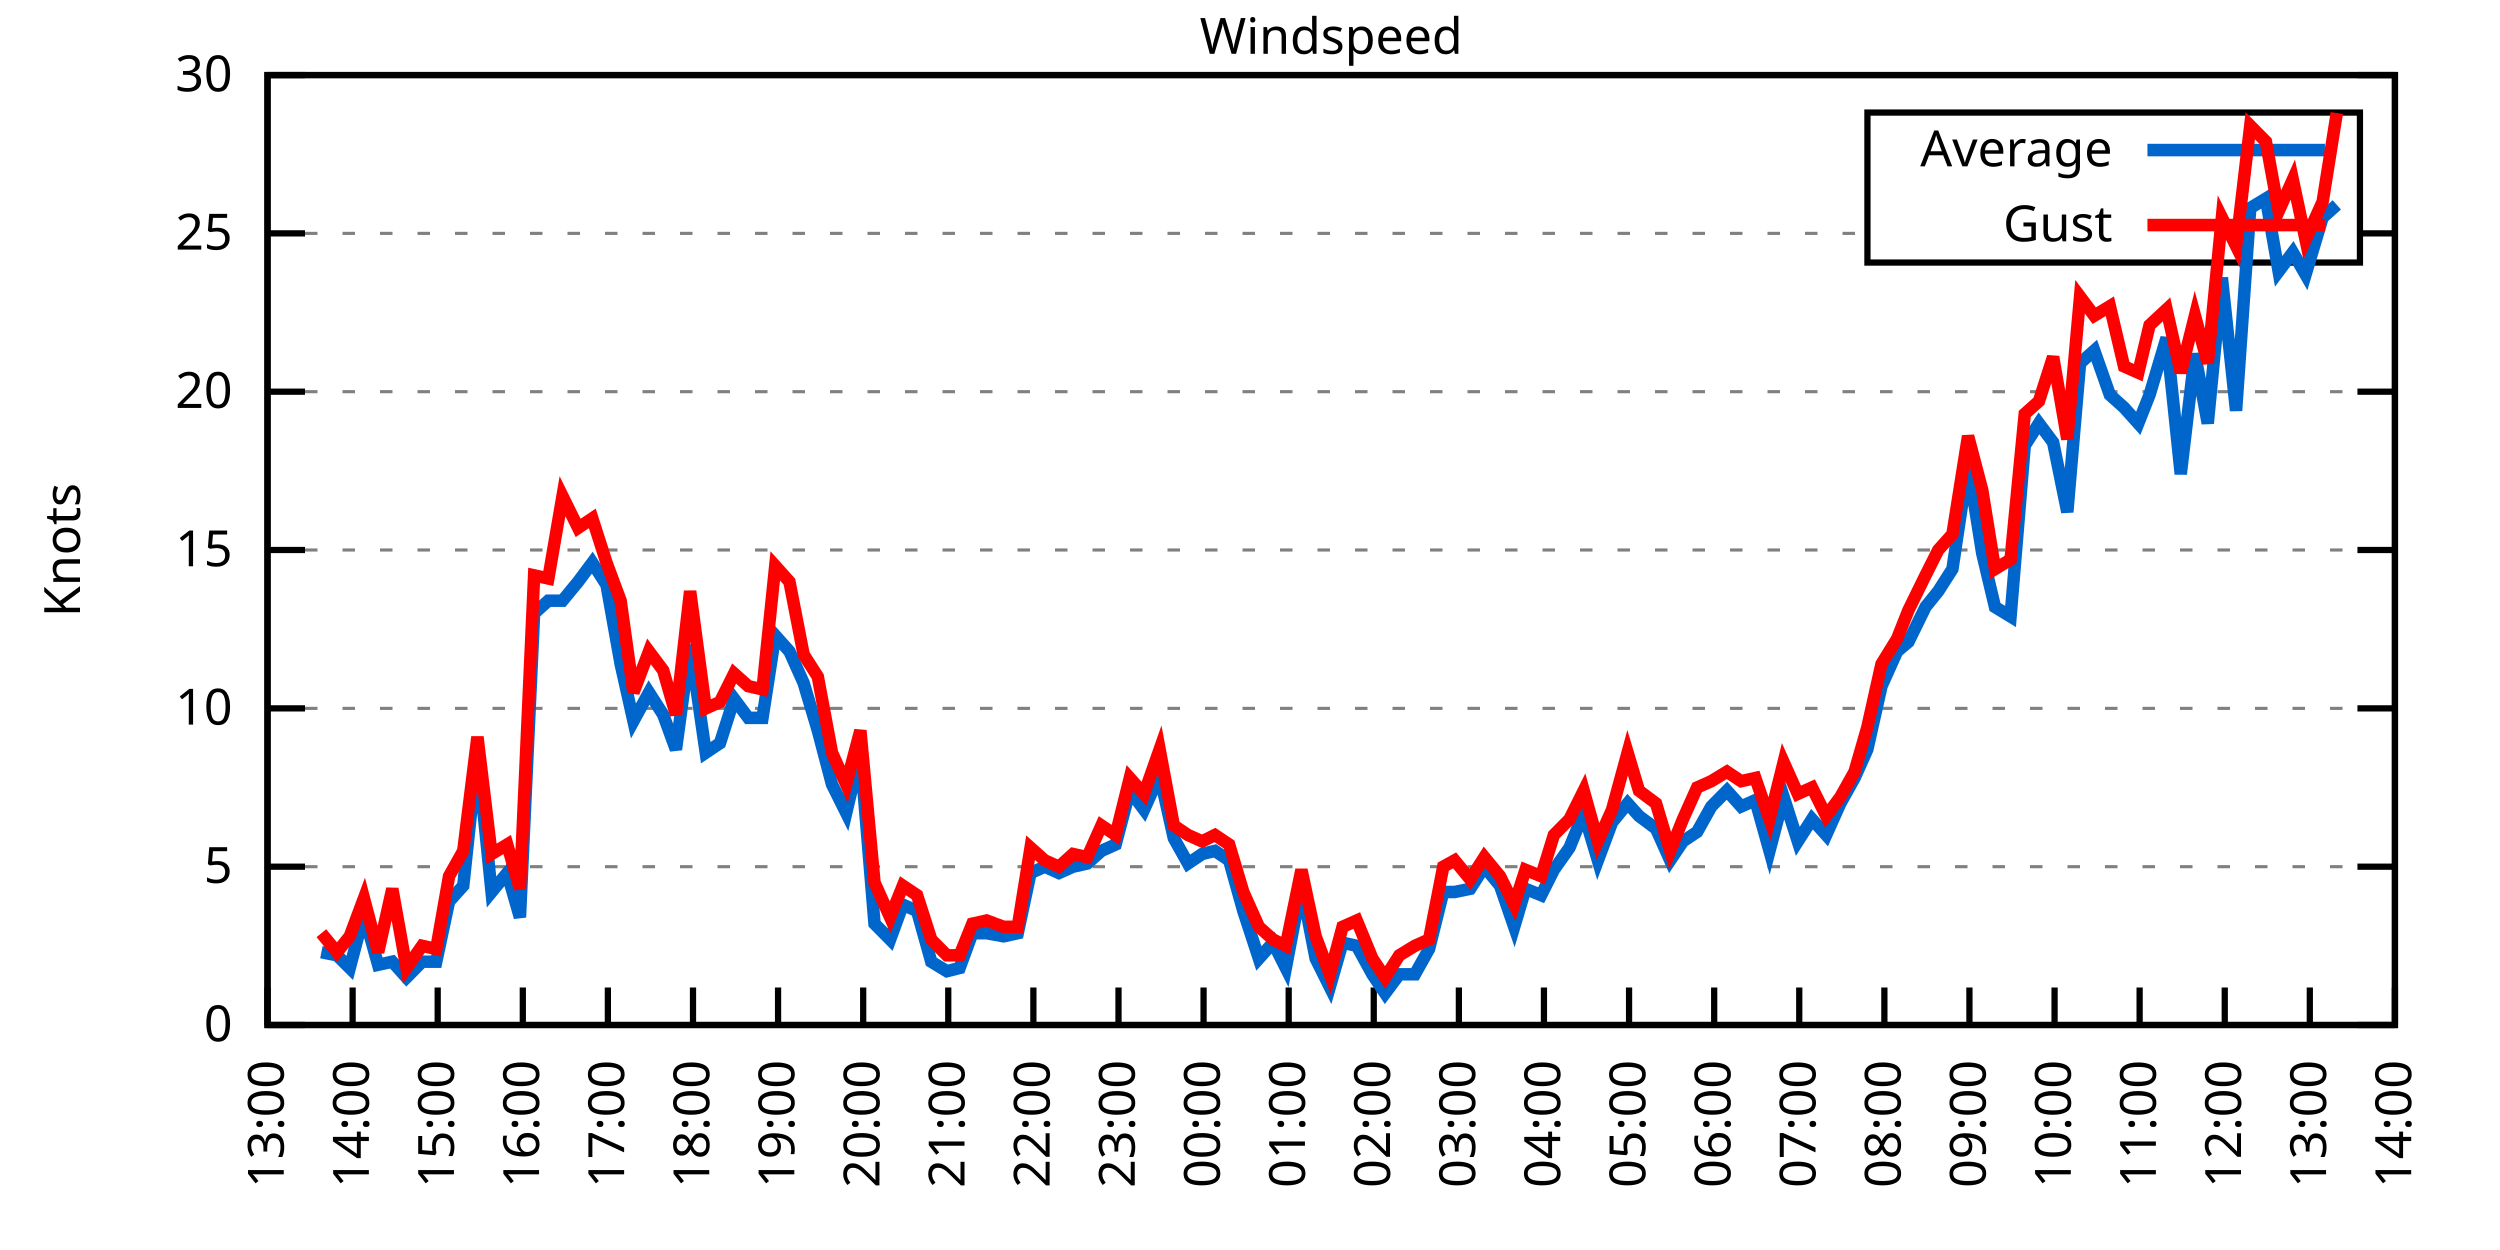
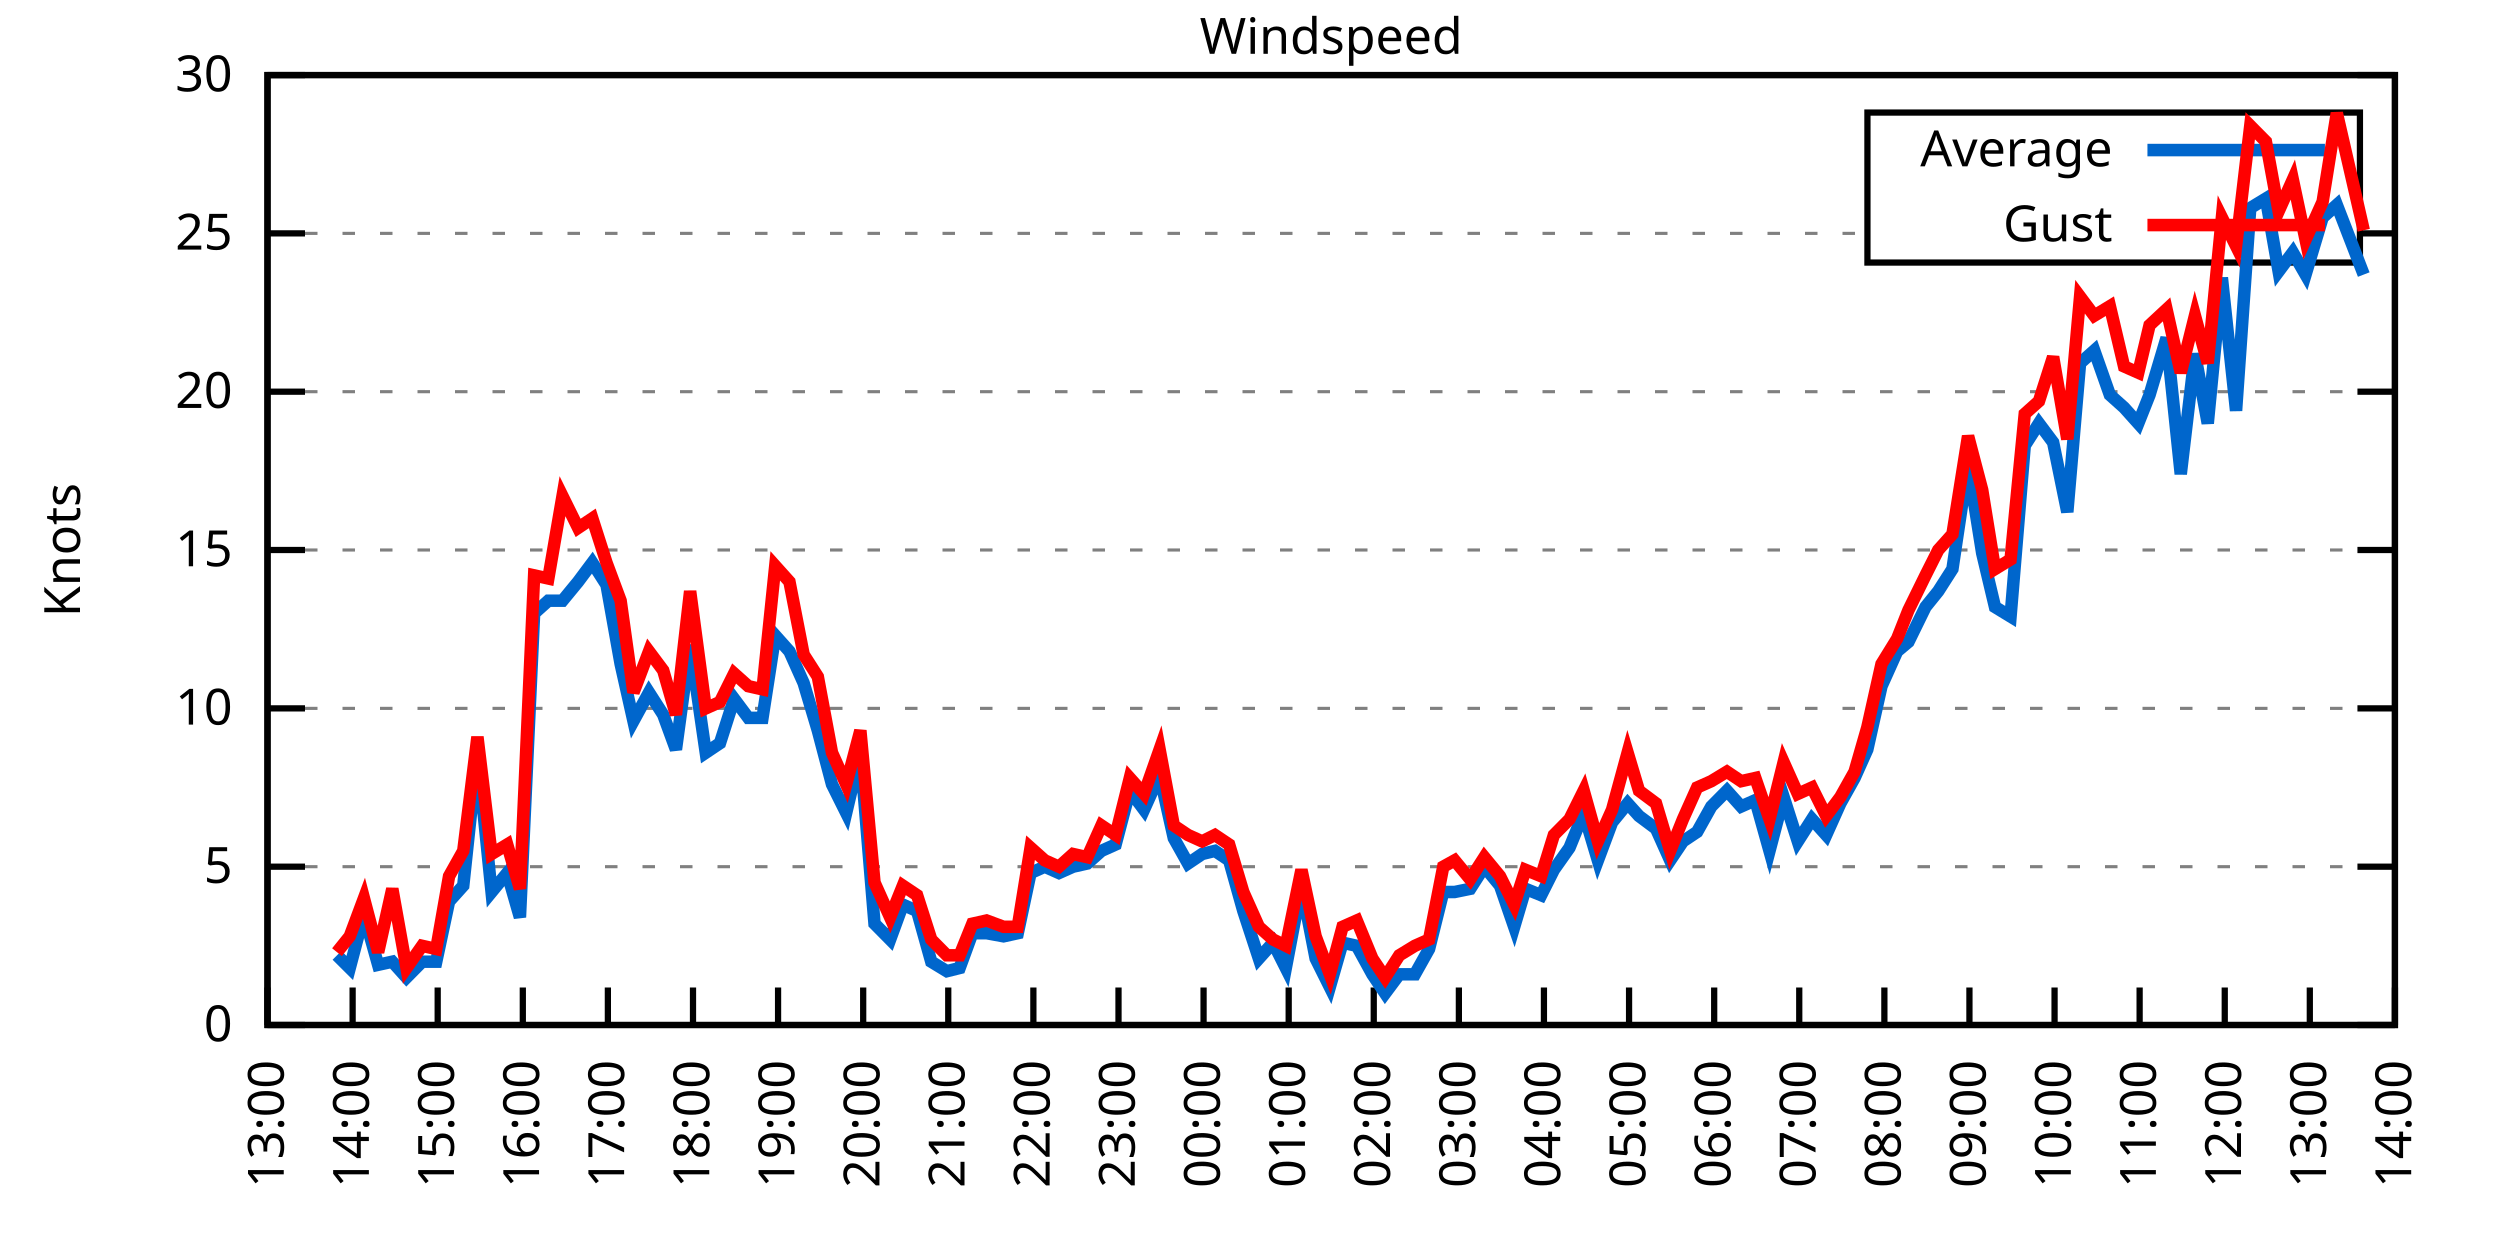
<svg xmlns="http://www.w3.org/2000/svg" xmlns:xlink="http://www.w3.org/1999/xlink" width="400" height="200" viewBox="0 0 400 200">
  <g id="gnuplot_canvas">
    <rect x="0" y="0" width="400" height="200" fill="none" />
    <defs>
      <circle id="gpDot" r="0.5" stroke-width="0.5" stroke="currentColor" />
      <path id="gpPt0" stroke-width="0.333" stroke="currentColor" d="M-1,0 h2 M0,-1 v2" />
      <path id="gpPt1" stroke-width="0.333" stroke="currentColor" d="M-1,-1 L1,1 M1,-1 L-1,1" />
      <path id="gpPt2" stroke-width="0.333" stroke="currentColor" d="M-1,0 L1,0 M0,-1 L0,1 M-1,-1 L1,1 M-1,1 L1,-1" />
      <rect id="gpPt3" stroke-width="0.333" stroke="currentColor" x="-1" y="-1" width="2" height="2" />
      <rect id="gpPt4" stroke-width="0.333" stroke="currentColor" fill="currentColor" x="-1" y="-1" width="2" height="2" />
      <circle id="gpPt5" stroke-width="0.333" stroke="currentColor" cx="0" cy="0" r="1" />
      <use xlink:href="#gpPt5" id="gpPt6" fill="currentColor" stroke="none" />
      <path id="gpPt7" stroke-width="0.333" stroke="currentColor" d="M0,-1.33 L-1.33,0.67 L1.33,0.67 z" />
      <use xlink:href="#gpPt7" id="gpPt8" fill="currentColor" stroke="none" />
      <use xlink:href="#gpPt7" id="gpPt9" stroke="currentColor" transform="rotate(180)" />
      <use xlink:href="#gpPt9" id="gpPt10" fill="currentColor" stroke="none" />
      <use xlink:href="#gpPt3" id="gpPt11" stroke="currentColor" transform="rotate(45)" />
      <use xlink:href="#gpPt11" id="gpPt12" fill="currentColor" stroke="none" />
      <path id="gpPt13" stroke-width="0.333" stroke="currentColor" d="M0,1.330 L1.265,0.411 L0.782,-1.067 L-0.782,-1.076 L-1.265,0.411 z" />
      <use xlink:href="#gpPt13" id="gpPt14" fill="currentColor" stroke="none" />
      <filter id="textbox" filterUnits="objectBoundingBox" x="0" y="0" height="1" width="1">
        <feFlood flood-color="white" flood-opacity="1" result="bgnd" />
        <feComposite in="SourceGraphic" in2="bgnd" operator="atop" />
      </filter>
      <filter id="greybox" filterUnits="objectBoundingBox" x="0" y="0" height="1" width="1">
        <feFlood flood-color="lightgrey" flood-opacity="1" result="grey" />
        <feComposite in="SourceGraphic" in2="grey" operator="atop" />
      </filter>
    </defs>
    <g fill="none" color="white" stroke="currentColor" stroke-width="1.00" stroke-linecap="butt" stroke-linejoin="miter">
</g>
    <g fill="none" color="black" stroke="currentColor" stroke-width="1.00" stroke-linecap="butt" stroke-linejoin="miter">
      <g stroke="none" shape-rendering="crispEdges">
        <polygon fill="rgb(255, 255, 255)" points="42.80,164.00 383.18,164.00 383.18,12.02 42.80,12.02 " />
      </g>
    </g>
    <g fill="none" color="black" stroke="currentColor" stroke-width="1.00" stroke-linecap="butt" stroke-linejoin="miter">
</g>
    <g fill="none" color="black" stroke="black" stroke-width="0.50" stroke-linecap="butt" stroke-linejoin="miter">
</g>
    <g fill="none" color="gray" stroke="currentColor" stroke-width="0.50" stroke-linecap="butt" stroke-linejoin="miter">
      <path stroke="gray" stroke-dasharray="2,4" class="gridline" d="M42.80,164.00 L383.19,164.00  " />
    </g>
    <g fill="none" color="gray" stroke="gray" stroke-width="1.00" stroke-linecap="butt" stroke-linejoin="miter">
</g>
    <g fill="none" color="black" stroke="currentColor" stroke-width="1.00" stroke-linecap="butt" stroke-linejoin="miter">
      <path stroke="black" d="M42.80,164.00 L48.80,164.00 M383.19,164.00 L377.19,164.00  " />
      <g transform="translate(37.20,166.60)" stroke="none" fill="black" font-family="Sans" font-size="8.00" text-anchor="end">
        <text>
          <tspan font-family="Sans"> 0</tspan>
        </text>
      </g>
    </g>
    <g fill="none" color="black" stroke="currentColor" stroke-width="1.00" stroke-linecap="butt" stroke-linejoin="miter">
</g>
    <g fill="none" color="black" stroke="black" stroke-width="0.50" stroke-linecap="butt" stroke-linejoin="miter">
</g>
    <g fill="none" color="gray" stroke="currentColor" stroke-width="0.50" stroke-linecap="butt" stroke-linejoin="miter">
      <path stroke="gray" stroke-dasharray="2,4" class="gridline" d="M42.80,138.67 L383.19,138.67  " />
    </g>
    <g fill="none" color="gray" stroke="gray" stroke-width="1.00" stroke-linecap="butt" stroke-linejoin="miter">
</g>
    <g fill="none" color="black" stroke="currentColor" stroke-width="1.00" stroke-linecap="butt" stroke-linejoin="miter">
      <path stroke="black" d="M42.80,138.67 L48.80,138.67 M383.19,138.67 L377.19,138.67  " />
      <g transform="translate(37.20,141.27)" stroke="none" fill="black" font-family="Sans" font-size="8.00" text-anchor="end">
        <text>
          <tspan font-family="Sans"> 5</tspan>
        </text>
      </g>
    </g>
    <g fill="none" color="black" stroke="currentColor" stroke-width="1.00" stroke-linecap="butt" stroke-linejoin="miter">
</g>
    <g fill="none" color="black" stroke="black" stroke-width="0.50" stroke-linecap="butt" stroke-linejoin="miter">
</g>
    <g fill="none" color="gray" stroke="currentColor" stroke-width="0.50" stroke-linecap="butt" stroke-linejoin="miter">
      <path stroke="gray" stroke-dasharray="2,4" class="gridline" d="M42.80,113.34 L383.19,113.34  " />
    </g>
    <g fill="none" color="gray" stroke="gray" stroke-width="1.00" stroke-linecap="butt" stroke-linejoin="miter">
</g>
    <g fill="none" color="black" stroke="currentColor" stroke-width="1.00" stroke-linecap="butt" stroke-linejoin="miter">
      <path stroke="black" d="M42.80,113.34 L48.80,113.34 M383.19,113.34 L377.19,113.34  " />
      <g transform="translate(37.20,115.94)" stroke="none" fill="black" font-family="Sans" font-size="8.00" text-anchor="end">
        <text>
          <tspan font-family="Sans"> 10</tspan>
        </text>
      </g>
    </g>
    <g fill="none" color="black" stroke="currentColor" stroke-width="1.00" stroke-linecap="butt" stroke-linejoin="miter">
</g>
    <g fill="none" color="black" stroke="black" stroke-width="0.50" stroke-linecap="butt" stroke-linejoin="miter">
</g>
    <g fill="none" color="gray" stroke="currentColor" stroke-width="0.50" stroke-linecap="butt" stroke-linejoin="miter">
      <path stroke="gray" stroke-dasharray="2,4" class="gridline" d="M42.80,88.00 L383.19,88.00  " />
    </g>
    <g fill="none" color="gray" stroke="gray" stroke-width="1.00" stroke-linecap="butt" stroke-linejoin="miter">
</g>
    <g fill="none" color="black" stroke="currentColor" stroke-width="1.00" stroke-linecap="butt" stroke-linejoin="miter">
      <path stroke="black" d="M42.80,88.00 L48.80,88.00 M383.19,88.00 L377.19,88.00  " />
      <g transform="translate(37.20,90.60)" stroke="none" fill="black" font-family="Sans" font-size="8.00" text-anchor="end">
        <text>
          <tspan font-family="Sans"> 15</tspan>
        </text>
      </g>
    </g>
    <g fill="none" color="black" stroke="currentColor" stroke-width="1.00" stroke-linecap="butt" stroke-linejoin="miter">
</g>
    <g fill="none" color="black" stroke="black" stroke-width="0.50" stroke-linecap="butt" stroke-linejoin="miter">
</g>
    <g fill="none" color="gray" stroke="currentColor" stroke-width="0.50" stroke-linecap="butt" stroke-linejoin="miter">
      <path stroke="gray" stroke-dasharray="2,4" class="gridline" d="M42.80,62.67 L383.19,62.67  " />
    </g>
    <g fill="none" color="gray" stroke="gray" stroke-width="1.00" stroke-linecap="butt" stroke-linejoin="miter">
</g>
    <g fill="none" color="black" stroke="currentColor" stroke-width="1.00" stroke-linecap="butt" stroke-linejoin="miter">
      <path stroke="black" d="M42.80,62.67 L48.80,62.67 M383.19,62.67 L377.19,62.67  " />
      <g transform="translate(37.20,65.27)" stroke="none" fill="black" font-family="Sans" font-size="8.00" text-anchor="end">
        <text>
          <tspan font-family="Sans"> 20</tspan>
        </text>
      </g>
    </g>
    <g fill="none" color="black" stroke="currentColor" stroke-width="1.00" stroke-linecap="butt" stroke-linejoin="miter">
</g>
    <g fill="none" color="black" stroke="black" stroke-width="0.50" stroke-linecap="butt" stroke-linejoin="miter">
</g>
    <g fill="none" color="gray" stroke="currentColor" stroke-width="0.50" stroke-linecap="butt" stroke-linejoin="miter">
      <path stroke="gray" stroke-dasharray="2,4" class="gridline" d="M42.80,37.34 L298.79,37.34 M377.59,37.34 L383.19,37.34  " />
    </g>
    <g fill="none" color="gray" stroke="gray" stroke-width="1.00" stroke-linecap="butt" stroke-linejoin="miter">
</g>
    <g fill="none" color="black" stroke="currentColor" stroke-width="1.00" stroke-linecap="butt" stroke-linejoin="miter">
      <path stroke="black" d="M42.80,37.34 L48.80,37.34 M383.19,37.34 L377.19,37.34  " />
      <g transform="translate(37.20,39.94)" stroke="none" fill="black" font-family="Sans" font-size="8.00" text-anchor="end">
        <text>
          <tspan font-family="Sans"> 25</tspan>
        </text>
      </g>
    </g>
    <g fill="none" color="black" stroke="currentColor" stroke-width="1.00" stroke-linecap="butt" stroke-linejoin="miter">
</g>
    <g fill="none" color="black" stroke="black" stroke-width="0.50" stroke-linecap="butt" stroke-linejoin="miter">
</g>
    <g fill="none" color="gray" stroke="currentColor" stroke-width="0.50" stroke-linecap="butt" stroke-linejoin="miter">
      <path stroke="gray" stroke-dasharray="2,4" class="gridline" d="M42.80,12.01 L383.19,12.01  " />
    </g>
    <g fill="none" color="gray" stroke="gray" stroke-width="1.00" stroke-linecap="butt" stroke-linejoin="miter">
</g>
    <g fill="none" color="black" stroke="currentColor" stroke-width="1.00" stroke-linecap="butt" stroke-linejoin="miter">
      <path stroke="black" d="M42.80,12.01 L48.80,12.01 M383.19,12.01 L377.19,12.01  " />
      <g transform="translate(37.20,14.61)" stroke="none" fill="black" font-family="Sans" font-size="8.00" text-anchor="end">
        <text>
          <tspan font-family="Sans"> 30</tspan>
        </text>
      </g>
    </g>
    <g fill="none" color="black" stroke="currentColor" stroke-width="1.00" stroke-linecap="butt" stroke-linejoin="miter">
      <path stroke="black" d="M42.80,164.00 L42.80,158.00  " />
      <g transform="translate(45.40,169.60) rotate(270.00)" stroke="none" fill="black" font-family="Sans" font-size="8.00" text-anchor="end">
        <text>
          <tspan font-family="Sans">13:00</tspan>
        </text>
      </g>
    </g>
    <g fill="none" color="black" stroke="currentColor" stroke-width="1.00" stroke-linecap="butt" stroke-linejoin="miter">
      <path stroke="black" d="M56.42,164.00 L56.42,158.00  " />
      <g transform="translate(59.02,169.60) rotate(270.00)" stroke="none" fill="black" font-family="Sans" font-size="8.00" text-anchor="end">
        <text>
          <tspan font-family="Sans">14:00</tspan>
        </text>
      </g>
    </g>
    <g fill="none" color="black" stroke="currentColor" stroke-width="1.00" stroke-linecap="butt" stroke-linejoin="miter">
      <path stroke="black" d="M70.03,164.00 L70.03,158.00  " />
      <g transform="translate(72.63,169.60) rotate(270.00)" stroke="none" fill="black" font-family="Sans" font-size="8.00" text-anchor="end">
        <text>
          <tspan font-family="Sans">15:00</tspan>
        </text>
      </g>
    </g>
    <g fill="none" color="black" stroke="currentColor" stroke-width="1.00" stroke-linecap="butt" stroke-linejoin="miter">
      <path stroke="black" d="M83.65,164.00 L83.65,158.00  " />
      <g transform="translate(86.25,169.60) rotate(270.00)" stroke="none" fill="black" font-family="Sans" font-size="8.00" text-anchor="end">
        <text>
          <tspan font-family="Sans">16:00</tspan>
        </text>
      </g>
    </g>
    <g fill="none" color="black" stroke="currentColor" stroke-width="1.00" stroke-linecap="butt" stroke-linejoin="miter">
      <path stroke="black" d="M97.26,164.00 L97.26,158.00  " />
      <g transform="translate(99.86,169.60) rotate(270.00)" stroke="none" fill="black" font-family="Sans" font-size="8.00" text-anchor="end">
        <text>
          <tspan font-family="Sans">17:00</tspan>
        </text>
      </g>
    </g>
    <g fill="none" color="black" stroke="currentColor" stroke-width="1.00" stroke-linecap="butt" stroke-linejoin="miter">
      <path stroke="black" d="M110.88,164.00 L110.88,158.00  " />
      <g transform="translate(113.48,169.60) rotate(270.00)" stroke="none" fill="black" font-family="Sans" font-size="8.00" text-anchor="end">
        <text>
          <tspan font-family="Sans">18:00</tspan>
        </text>
      </g>
    </g>
    <g fill="none" color="black" stroke="currentColor" stroke-width="1.00" stroke-linecap="butt" stroke-linejoin="miter">
      <path stroke="black" d="M124.49,164.00 L124.49,158.00  " />
      <g transform="translate(127.09,169.60) rotate(270.00)" stroke="none" fill="black" font-family="Sans" font-size="8.00" text-anchor="end">
        <text>
          <tspan font-family="Sans">19:00</tspan>
        </text>
      </g>
    </g>
    <g fill="none" color="black" stroke="currentColor" stroke-width="1.00" stroke-linecap="butt" stroke-linejoin="miter">
      <path stroke="black" d="M138.11,164.00 L138.11,158.00  " />
      <g transform="translate(140.71,169.60) rotate(270.00)" stroke="none" fill="black" font-family="Sans" font-size="8.00" text-anchor="end">
        <text>
          <tspan font-family="Sans">20:00</tspan>
        </text>
      </g>
    </g>
    <g fill="none" color="black" stroke="currentColor" stroke-width="1.00" stroke-linecap="butt" stroke-linejoin="miter">
      <path stroke="black" d="M151.72,164.00 L151.72,158.00  " />
      <g transform="translate(154.32,169.60) rotate(270.00)" stroke="none" fill="black" font-family="Sans" font-size="8.00" text-anchor="end">
        <text>
          <tspan font-family="Sans">21:00</tspan>
        </text>
      </g>
    </g>
    <g fill="none" color="black" stroke="currentColor" stroke-width="1.00" stroke-linecap="butt" stroke-linejoin="miter">
      <path stroke="black" d="M165.34,164.00 L165.34,158.00  " />
      <g transform="translate(167.94,169.60) rotate(270.00)" stroke="none" fill="black" font-family="Sans" font-size="8.00" text-anchor="end">
        <text>
          <tspan font-family="Sans">22:00</tspan>
        </text>
      </g>
    </g>
    <g fill="none" color="black" stroke="currentColor" stroke-width="1.00" stroke-linecap="butt" stroke-linejoin="miter">
      <path stroke="black" d="M178.96,164.00 L178.96,158.00  " />
      <g transform="translate(181.56,169.60) rotate(270.00)" stroke="none" fill="black" font-family="Sans" font-size="8.00" text-anchor="end">
        <text>
          <tspan font-family="Sans">23:00</tspan>
        </text>
      </g>
    </g>
    <g fill="none" color="black" stroke="currentColor" stroke-width="1.00" stroke-linecap="butt" stroke-linejoin="miter">
      <path stroke="black" d="M192.57,164.00 L192.57,158.00  " />
      <g transform="translate(195.17,169.60) rotate(270.00)" stroke="none" fill="black" font-family="Sans" font-size="8.00" text-anchor="end">
        <text>
          <tspan font-family="Sans">00:00</tspan>
        </text>
      </g>
    </g>
    <g fill="none" color="black" stroke="currentColor" stroke-width="1.00" stroke-linecap="butt" stroke-linejoin="miter">
      <path stroke="black" d="M206.19,164.00 L206.19,158.00  " />
      <g transform="translate(208.79,169.60) rotate(270.00)" stroke="none" fill="black" font-family="Sans" font-size="8.00" text-anchor="end">
        <text>
          <tspan font-family="Sans">01:00</tspan>
        </text>
      </g>
    </g>
    <g fill="none" color="black" stroke="currentColor" stroke-width="1.00" stroke-linecap="butt" stroke-linejoin="miter">
      <path stroke="black" d="M219.80,164.00 L219.80,158.00  " />
      <g transform="translate(222.40,169.60) rotate(270.00)" stroke="none" fill="black" font-family="Sans" font-size="8.00" text-anchor="end">
        <text>
          <tspan font-family="Sans">02:00</tspan>
        </text>
      </g>
    </g>
    <g fill="none" color="black" stroke="currentColor" stroke-width="1.00" stroke-linecap="butt" stroke-linejoin="miter">
      <path stroke="black" d="M233.42,164.00 L233.42,158.00  " />
      <g transform="translate(236.02,169.60) rotate(270.00)" stroke="none" fill="black" font-family="Sans" font-size="8.00" text-anchor="end">
        <text>
          <tspan font-family="Sans">03:00</tspan>
        </text>
      </g>
    </g>
    <g fill="none" color="black" stroke="currentColor" stroke-width="1.00" stroke-linecap="butt" stroke-linejoin="miter">
      <path stroke="black" d="M247.03,164.00 L247.03,158.00  " />
      <g transform="translate(249.63,169.60) rotate(270.00)" stroke="none" fill="black" font-family="Sans" font-size="8.00" text-anchor="end">
        <text>
          <tspan font-family="Sans">04:00</tspan>
        </text>
      </g>
    </g>
    <g fill="none" color="black" stroke="currentColor" stroke-width="1.00" stroke-linecap="butt" stroke-linejoin="miter">
      <path stroke="black" d="M260.65,164.00 L260.65,158.00  " />
      <g transform="translate(263.25,169.60) rotate(270.00)" stroke="none" fill="black" font-family="Sans" font-size="8.00" text-anchor="end">
        <text>
          <tspan font-family="Sans">05:00</tspan>
        </text>
      </g>
    </g>
    <g fill="none" color="black" stroke="currentColor" stroke-width="1.00" stroke-linecap="butt" stroke-linejoin="miter">
      <path stroke="black" d="M274.27,164.00 L274.27,158.00  " />
      <g transform="translate(276.87,169.60) rotate(270.00)" stroke="none" fill="black" font-family="Sans" font-size="8.00" text-anchor="end">
        <text>
          <tspan font-family="Sans">06:00</tspan>
        </text>
      </g>
    </g>
    <g fill="none" color="black" stroke="currentColor" stroke-width="1.00" stroke-linecap="butt" stroke-linejoin="miter">
      <path stroke="black" d="M287.88,164.00 L287.88,158.00  " />
      <g transform="translate(290.48,169.60) rotate(270.00)" stroke="none" fill="black" font-family="Sans" font-size="8.00" text-anchor="end">
        <text>
          <tspan font-family="Sans">07:00</tspan>
        </text>
      </g>
    </g>
    <g fill="none" color="black" stroke="currentColor" stroke-width="1.00" stroke-linecap="butt" stroke-linejoin="miter">
      <path stroke="black" d="M301.50,164.00 L301.50,158.00  " />
      <g transform="translate(304.10,169.60) rotate(270.00)" stroke="none" fill="black" font-family="Sans" font-size="8.00" text-anchor="end">
        <text>
          <tspan font-family="Sans">08:00</tspan>
        </text>
      </g>
    </g>
    <g fill="none" color="black" stroke="currentColor" stroke-width="1.00" stroke-linecap="butt" stroke-linejoin="miter">
      <path stroke="black" d="M315.11,164.00 L315.11,158.00  " />
      <g transform="translate(317.71,169.60) rotate(270.00)" stroke="none" fill="black" font-family="Sans" font-size="8.00" text-anchor="end">
        <text>
          <tspan font-family="Sans">09:00</tspan>
        </text>
      </g>
    </g>
    <g fill="none" color="black" stroke="currentColor" stroke-width="1.00" stroke-linecap="butt" stroke-linejoin="miter">
      <path stroke="black" d="M328.73,164.00 L328.73,158.00  " />
      <g transform="translate(331.33,169.60) rotate(270.00)" stroke="none" fill="black" font-family="Sans" font-size="8.00" text-anchor="end">
        <text>
          <tspan font-family="Sans">10:00</tspan>
        </text>
      </g>
    </g>
    <g fill="none" color="black" stroke="currentColor" stroke-width="1.00" stroke-linecap="butt" stroke-linejoin="miter">
      <path stroke="black" d="M342.34,164.00 L342.34,158.00  " />
      <g transform="translate(344.94,169.60) rotate(270.00)" stroke="none" fill="black" font-family="Sans" font-size="8.00" text-anchor="end">
        <text>
          <tspan font-family="Sans">11:00</tspan>
        </text>
      </g>
    </g>
    <g fill="none" color="black" stroke="currentColor" stroke-width="1.00" stroke-linecap="butt" stroke-linejoin="miter">
      <path stroke="black" d="M355.96,164.00 L355.96,158.00  " />
      <g transform="translate(358.56,169.60) rotate(270.00)" stroke="none" fill="black" font-family="Sans" font-size="8.00" text-anchor="end">
        <text>
          <tspan font-family="Sans">12:00</tspan>
        </text>
      </g>
    </g>
    <g fill="none" color="black" stroke="currentColor" stroke-width="1.00" stroke-linecap="butt" stroke-linejoin="miter">
      <path stroke="black" d="M369.57,164.00 L369.57,158.00  " />
      <g transform="translate(372.17,169.60) rotate(270.00)" stroke="none" fill="black" font-family="Sans" font-size="8.00" text-anchor="end">
        <text>
          <tspan font-family="Sans">13:00</tspan>
        </text>
      </g>
    </g>
    <g fill="none" color="black" stroke="currentColor" stroke-width="1.00" stroke-linecap="butt" stroke-linejoin="miter">
      <path stroke="black" d="M383.19,164.00 L383.19,158.00  " />
      <g transform="translate(385.79,169.60) rotate(270.00)" stroke="none" fill="black" font-family="Sans" font-size="8.00" text-anchor="end">
        <text>
          <tspan font-family="Sans">14:00</tspan>
        </text>
      </g>
    </g>
    <g fill="none" color="black" stroke="currentColor" stroke-width="1.00" stroke-linecap="butt" stroke-linejoin="miter">
</g>
    <g fill="none" color="black" stroke="currentColor" stroke-width="1.00" stroke-linecap="butt" stroke-linejoin="miter">
      <path stroke="black" d="M42.80,12.01 L42.80,164.00 L383.19,164.00 L383.19,12.01 L42.80,12.01 Z  " />
    </g>
    <g fill="none" color="black" stroke="currentColor" stroke-width="1.00" stroke-linecap="butt" stroke-linejoin="miter">
</g>
    <g fill="none" color="black" stroke="currentColor" stroke-width="1.00" stroke-linecap="butt" stroke-linejoin="miter">
      <path stroke="black" d="M298.79,42.01 L298.79,18.01 L377.59,18.01 L377.59,42.01 L298.79,42.01 Z  " />
    </g>
    <g id="Windspeed_plot_1">
      <g fill="none" color="white" stroke="black" stroke-width="2.00" stroke-linecap="butt" stroke-linejoin="miter">
</g>
      <g fill="none" color="black" stroke="currentColor" stroke-width="2.00" stroke-linecap="butt" stroke-linejoin="miter">
        <g transform="translate(337.99,26.61)" stroke="none" fill="black" font-family="Sans" font-size="8.00" text-anchor="end">
          <text>
            <tspan font-family="Sans">Average</tspan>
          </text>
        </g>
      </g>
      <g fill="none" color="black" stroke="currentColor" stroke-width="2.00" stroke-linecap="butt" stroke-linejoin="miter">
-         <path stroke="rgb(  0, 102, 204)" d="M343.59,24.01 L371.99,24.01 M51.42,152.35 L53.92,152.85 L55.96,154.88 L58.23,146.27 L60.50,154.37 L62.77,153.87   L65.04,156.40 L67.54,153.87 L69.80,153.87 L71.85,144.24 L74.12,141.71 L76.39,120.43 L78.65,142.72 L81.15,139.68   L83.19,146.77 L85.46,98.14 L87.73,96.11 L90.00,96.11 L92.50,93.07 L94.77,90.03 L97.04,93.58 L99.30,106.24   L101.35,115.36 L103.84,110.80 L106.11,114.35 L108.15,119.92 L110.42,103.20 L112.92,120.43 L115.19,118.91 L117.46,111.82   L119.73,114.86 L122.00,114.86 L124.04,101.68 L126.31,104.22 L128.58,109.28 L130.85,116.88 L133.12,125.50 L135.39,130.06   L137.66,120.43 L139.92,147.79 L142.42,150.32 L144.46,144.75 L146.73,145.76 L149.00,153.87 L151.50,155.39 L153.54,154.88   L155.58,149.31 L157.85,149.31 L160.57,149.81 L162.84,149.31 L164.89,139.68 L167.16,138.67 L169.43,139.68 L171.69,138.67   L173.96,138.16 L176.23,136.14 L178.50,135.12 L180.77,126.51 L183.04,129.55 L185.54,123.98 L187.81,134.11 L190.08,138.16   L192.34,136.64 L194.39,136.14 L196.66,137.66 L198.93,145.76 L201.42,153.36 L203.69,150.83 L205.73,154.88 L208.23,141.71   L210.50,153.36 L212.77,157.92 L214.81,150.83 L217.08,151.33 L219.58,155.89 L221.62,158.93 L223.89,155.89 L226.38,155.89   L228.65,151.84 L230.92,142.72 L232.74,142.72 L235.23,142.21 L237.50,138.67 L240.00,141.71 L242.27,148.29 L244.08,142.21   L246.58,143.23 L248.62,139.17 L251.12,135.63 L253.39,130.06 L255.66,137.66 L257.93,131.58 L260.42,128.54 L262.24,130.56   L264.96,132.59 L267.23,137.66 L269.27,134.62 L271.54,133.10 L273.81,129.04 L276.31,126.51 L278.58,129.04 L280.85,128.03   L283.12,136.14 L285.38,127.52 L287.65,134.62 L289.92,131.07 L292.19,133.60 L294.46,128.54 L296.73,124.48 L298.77,119.92   L301.04,109.79 L303.54,104.22 L305.35,102.70 L308.08,97.12 L310.12,94.59 L312.39,91.04 L314.89,74.33 L317.15,88.51   L319.20,97.12 L321.69,98.64 L323.96,71.29 L326.23,67.74 L328.50,70.78 L330.77,81.93 L332.81,58.11 L335.08,56.09   L337.58,63.18 L339.85,65.21 L342.12,67.74 L343.93,63.18 L346.65,54.06 L348.92,75.85 L351.19,56.59 L353.24,67.74   L355.50,44.43 L357.77,65.71 L360.04,33.29 L362.54,31.77 L364.58,43.42 L366.85,40.38 L368.89,43.93 L371.62,34.81   L373.89,32.78  " />
+         <path stroke="rgb(  0, 102, 204)" d="M343.59,24.01 L371.99,24.01 M53.92,152.85 L55.96,154.88 L58.23,146.27 L60.50,154.37 L62.77,153.87 L65.04,156.40   L67.54,153.87 L69.80,153.87 L71.85,144.24 L74.12,141.71 L76.39,120.43 L78.65,142.72 L81.15,139.68 L83.19,146.77   L85.46,98.14 L87.73,96.11 L90.00,96.11 L92.50,93.07 L94.77,90.03 L97.04,93.58 L99.30,106.24 L101.35,115.36   L103.84,110.80 L106.11,114.35 L108.15,119.92 L110.42,103.20 L112.92,120.43 L115.19,118.91 L117.46,111.82 L119.73,114.86   L122.00,114.86 L124.04,101.68 L126.31,104.22 L128.58,109.28 L130.85,116.88 L133.12,125.50 L135.39,130.06 L137.66,120.43   L139.92,147.79 L142.42,150.32 L144.46,144.75 L146.73,145.76 L149.00,153.87 L151.50,155.39 L153.54,154.88 L155.58,149.31   L157.85,149.31 L160.57,149.81 L162.84,149.31 L164.89,139.68 L167.16,138.67 L169.43,139.68 L171.69,138.67 L173.96,138.16   L176.23,136.14 L178.50,135.12 L180.77,126.51 L183.04,129.55 L185.54,123.98 L187.81,134.11 L190.08,138.16 L192.34,136.64   L194.39,136.14 L196.66,137.66 L198.93,145.76 L201.42,153.36 L203.69,150.83 L205.73,154.88 L208.23,141.71 L210.50,153.36   L212.77,157.92 L214.81,150.83 L217.08,151.33 L219.58,155.89 L221.62,158.93 L223.89,155.89 L226.38,155.89 L228.65,151.84   L230.92,142.72 L232.74,142.72 L235.23,142.21 L237.50,138.67 L240.00,141.71 L242.27,148.29 L244.08,142.21 L246.58,143.23   L248.62,139.17 L251.12,135.63 L253.39,130.06 L255.66,137.66 L257.93,131.58 L260.42,128.54 L262.24,130.56 L264.96,132.59   L267.23,137.66 L269.27,134.62 L271.54,133.10 L273.81,129.04 L276.31,126.51 L278.58,129.04 L280.85,128.03 L283.12,136.14   L285.38,127.52 L287.65,134.62 L289.92,131.07 L292.19,133.60 L294.46,128.54 L296.73,124.48 L298.77,119.92 L301.04,109.79   L303.54,104.22 L305.35,102.70 L308.08,97.12 L310.12,94.59 L312.39,91.04 L314.89,74.33 L317.15,88.51 L319.20,97.12   L321.69,98.64 L323.96,71.29 L326.23,67.74 L328.50,70.78 L330.77,81.93 L332.81,58.11 L335.08,56.09 L337.58,63.18   L339.85,65.21 L342.12,67.74 L343.93,63.18 L346.65,54.06 L348.92,75.85 L351.19,56.59 L353.24,67.74 L355.50,44.43   L357.77,65.71 L360.04,33.29 L362.54,31.77 L364.58,43.42 L366.85,40.38 L368.89,43.93 L371.62,34.81 L373.89,32.78   L378.20,43.93  " />
      </g>
    </g>
    <g id="Windspeed_plot_2">
      <g fill="none" color="black" stroke="currentColor" stroke-width="2.00" stroke-linecap="butt" stroke-linejoin="miter">
        <g transform="translate(337.99,38.61)" stroke="none" fill="black" font-family="Sans" font-size="8.00" text-anchor="end">
          <text>
            <tspan font-family="Sans">Gust</tspan>
          </text>
        </g>
      </g>
      <g fill="none" color="black" stroke="currentColor" stroke-width="2.00" stroke-linecap="butt" stroke-linejoin="miter">
-         <path stroke="rgb(255,   0,   0)" d="M343.59,36.01 L371.99,36.01 M51.42,149.31 L53.92,152.35 L55.96,149.81 L58.23,143.73 L60.50,152.35 L62.77,142.21   L65.04,154.88 L67.54,151.33 L69.80,151.84 L71.85,140.19 L74.12,136.14 L76.39,117.90 L78.65,136.64 L81.15,135.12   L83.19,142.21 L85.46,92.06 L87.73,92.56 L90.00,79.39 L92.50,84.46 L94.77,82.94 L97.04,90.03 L99.30,96.11   L101.35,110.80 L103.84,104.22 L106.11,107.26 L108.15,114.35 L110.42,94.59 L112.92,113.34 L115.19,112.32 L117.46,107.76   L119.73,109.79 L122.00,110.30 L124.04,90.54 L126.31,93.07 L128.58,104.72 L130.85,108.27 L133.12,120.43 L135.39,125.50   L137.66,116.88 L139.92,141.20 L142.42,146.77 L144.46,141.71 L146.73,143.23 L149.00,150.32 L151.50,152.85 L153.54,152.85   L155.58,147.79 L157.85,147.28 L160.57,148.29 L162.84,148.29 L164.89,135.63 L167.16,137.66 L169.43,138.67 L171.69,136.64   L173.96,137.15 L176.23,132.08 L178.50,133.60 L180.77,124.48 L183.04,127.02 L185.54,119.92 L187.81,132.08 L190.08,133.60   L192.34,134.62 L194.39,133.60 L196.66,135.12 L198.93,142.72 L201.42,148.29 L203.69,150.32 L205.73,151.33 L208.23,139.17   L210.50,149.81 L212.77,155.89 L214.81,148.29 L217.08,147.28 L219.58,153.36 L221.62,156.40 L223.89,152.85 L226.38,151.33   L228.65,150.32 L230.92,138.67 L232.74,137.66 L235.23,140.69 L237.50,137.15 L240.00,140.19 L242.27,144.75 L244.08,139.17   L246.58,140.19 L248.62,133.60 L251.12,131.07 L253.39,126.51 L255.66,134.62 L257.93,129.55 L260.42,120.43 L262.24,126.51   L264.96,128.54 L267.23,136.14 L269.27,131.07 L271.54,126.00 L273.81,124.99 L276.31,123.47 L278.58,124.99 L280.85,124.48   L283.12,131.07 L285.38,121.95 L287.65,127.02 L289.92,126.00 L292.19,130.56 L294.46,127.52 L296.73,123.47 L298.77,116.38   L301.04,106.24 L303.54,102.19 L305.35,97.63 L308.08,92.06 L310.12,88.00 L312.39,85.47 L314.89,69.77 L317.15,78.38   L319.20,91.04 L321.69,89.52 L323.96,66.22 L326.23,64.19 L328.50,57.10 L330.77,70.27 L332.81,47.47 L335.08,50.51   L337.58,48.99 L339.85,58.62 L342.12,59.63 L343.93,52.03 L346.65,49.50 L348.92,59.63 L351.19,50.51 L353.24,58.11   L355.50,34.81 L357.77,39.37 L360.04,20.12 L362.54,22.65 L364.58,33.80 L366.85,28.73 L368.89,38.35 L371.62,32.28   L373.89,18.09  " />
+         <path stroke="rgb(255,   0,   0)" d="M343.59,36.01 L371.99,36.01 M53.92,152.35 L55.96,149.81 L58.23,143.73 L60.50,152.35 L62.77,142.21 L65.04,154.88   L67.54,151.33 L69.80,151.84 L71.85,140.19 L74.12,136.14 L76.39,117.90 L78.65,136.64 L81.15,135.12 L83.19,142.21   L85.46,92.06 L87.73,92.56 L90.00,79.39 L92.50,84.46 L94.77,82.94 L97.04,90.03 L99.30,96.11 L101.35,110.80   L103.84,104.22 L106.11,107.26 L108.15,114.35 L110.42,94.59 L112.92,113.34 L115.19,112.32 L117.46,107.76 L119.73,109.79   L122.00,110.30 L124.04,90.54 L126.31,93.07 L128.58,104.72 L130.85,108.27 L133.12,120.43 L135.39,125.50 L137.66,116.88   L139.92,141.20 L142.42,146.77 L144.46,141.71 L146.73,143.23 L149.00,150.32 L151.50,152.85 L153.54,152.85 L155.58,147.79   L157.85,147.28 L160.57,148.29 L162.84,148.29 L164.89,135.63 L167.16,137.66 L169.43,138.67 L171.69,136.64 L173.96,137.15   L176.23,132.08 L178.50,133.60 L180.77,124.48 L183.04,127.02 L185.54,119.92 L187.81,132.08 L190.08,133.60 L192.34,134.62   L194.39,133.60 L196.66,135.12 L198.93,142.72 L201.42,148.29 L203.69,150.32 L205.73,151.33 L208.23,139.17 L210.50,149.81   L212.77,155.89 L214.81,148.29 L217.08,147.28 L219.58,153.36 L221.62,156.40 L223.89,152.85 L226.38,151.33 L228.65,150.32   L230.92,138.67 L232.74,137.66 L235.23,140.69 L237.50,137.15 L240.00,140.19 L242.27,144.75 L244.08,139.17 L246.58,140.19   L248.62,133.60 L251.12,131.07 L253.39,126.51 L255.66,134.62 L257.93,129.55 L260.42,120.43 L262.24,126.51 L264.96,128.54   L267.23,136.14 L269.27,131.07 L271.54,126.00 L273.81,124.99 L276.31,123.47 L278.58,124.99 L280.85,124.48 L283.12,131.07   L285.38,121.95 L287.65,127.02 L289.92,126.00 L292.19,130.56 L294.46,127.52 L296.73,123.47 L298.77,116.38 L301.04,106.24   L303.54,102.19 L305.35,97.63 L308.08,92.06 L310.12,88.00 L312.39,85.47 L314.89,69.77 L317.15,78.38 L319.20,91.04   L321.69,89.52 L323.96,66.22 L326.23,64.19 L328.50,57.10 L330.77,70.27 L332.81,47.47 L335.08,50.51 L337.58,48.99   L339.85,58.62 L342.12,59.63 L343.93,52.03 L346.65,49.50 L348.92,59.63 L351.19,50.51 L353.24,58.11 L355.50,34.81   L357.77,39.37 L360.04,20.12 L362.54,22.65 L364.58,33.80 L366.85,28.73 L368.89,38.35 L371.62,32.28 L373.89,18.09   L378.20,36.84  " />
      </g>
    </g>
    <g fill="none" color="black" stroke="currentColor" stroke-width="2.00" stroke-linecap="butt" stroke-linejoin="miter">
</g>
    <g fill="none" color="black" stroke="black" stroke-width="1.00" stroke-linecap="butt" stroke-linejoin="miter">
</g>
    <g fill="none" color="black" stroke="currentColor" stroke-width="1.00" stroke-linecap="butt" stroke-linejoin="miter">
      <path stroke="black" d="M42.80,12.01 L42.80,164.00 L383.19,164.00 L383.19,12.01 L42.80,12.01 Z  " />
      <g transform="translate(12.80,88.01) rotate(270.00)" stroke="none" fill="black" font-family="Sans" font-size="8.00" text-anchor="middle">
        <text>
          <tspan font-family="Sans">Knots</tspan>
        </text>
      </g>
    </g>
    <g fill="none" color="black" stroke="currentColor" stroke-width="1.00" stroke-linecap="butt" stroke-linejoin="miter">
</g>
    <g fill="none" color="black" stroke="currentColor" stroke-width="1.00" stroke-linecap="butt" stroke-linejoin="miter">
      <g transform="translate(212.99,8.61)" stroke="none" fill="black" font-family="Sans" font-size="8.00" text-anchor="middle">
        <text>
          <tspan font-family="Sans">Windspeed</tspan>
        </text>
      </g>
    </g>
    <g fill="none" color="black" stroke="currentColor" stroke-width="1.00" stroke-linecap="butt" stroke-linejoin="miter">
</g>
  </g>
</svg>
